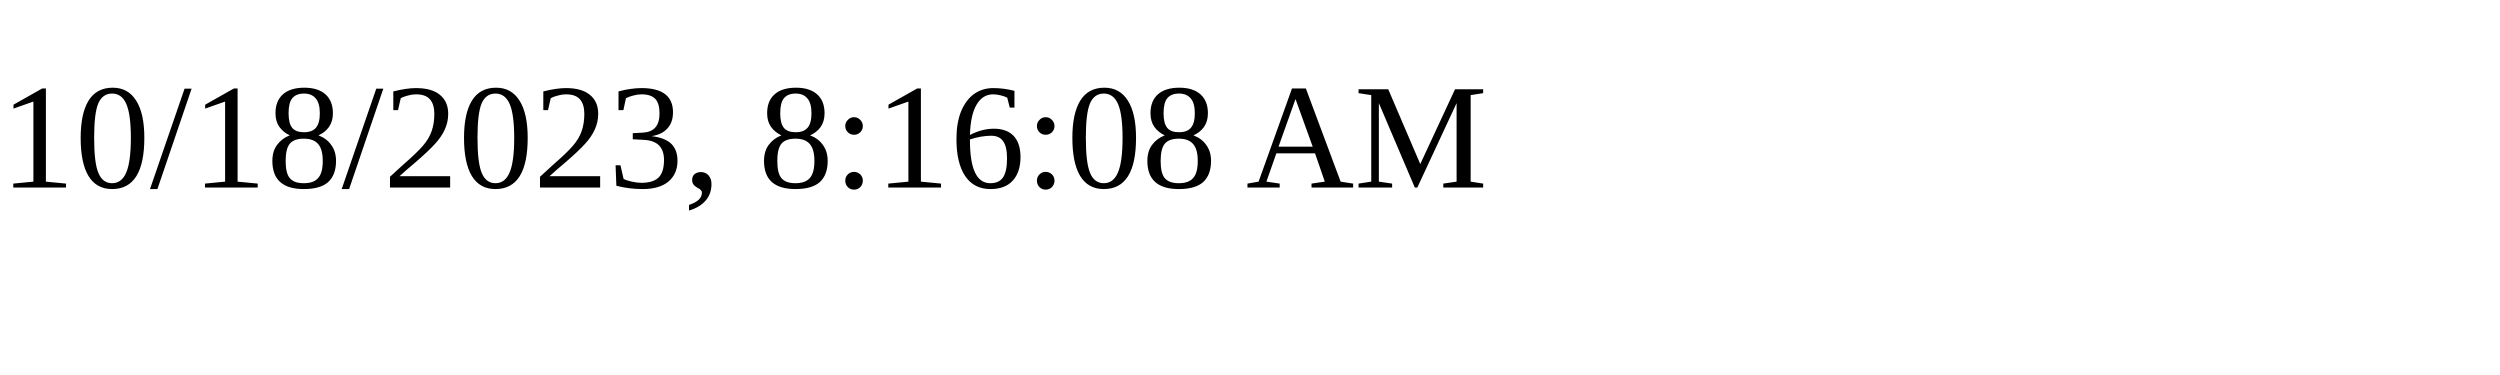
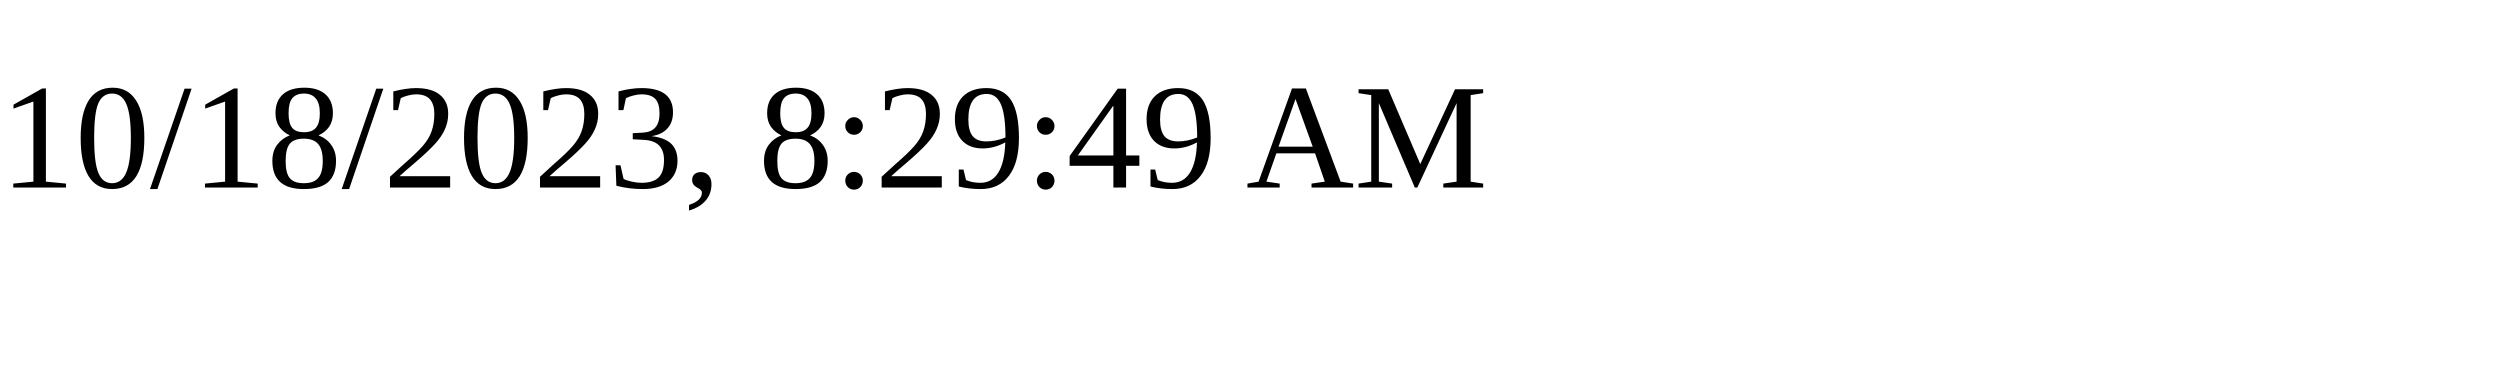
<svg xmlns="http://www.w3.org/2000/svg" height="30" width="200">
-   <text x="0" y="15">10/18/2023, 8:16:08 AM</text>
+   <text x="0" y="15">10/18/2023, 8:29:49 AM</text>
</svg>
